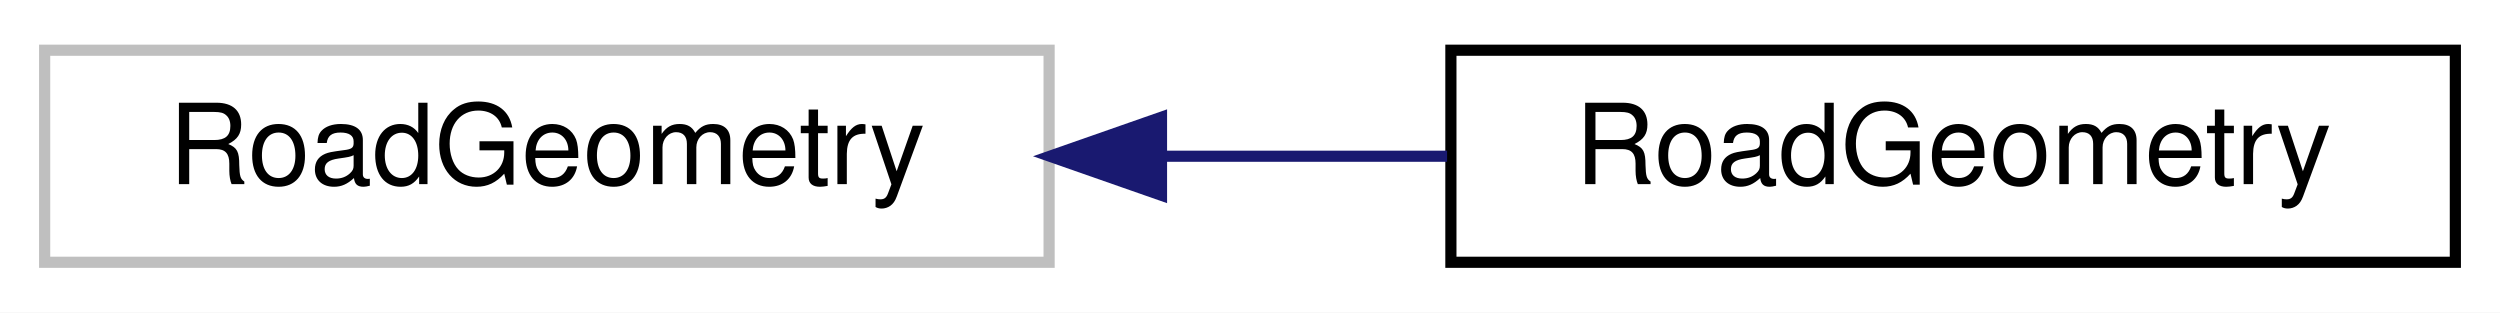
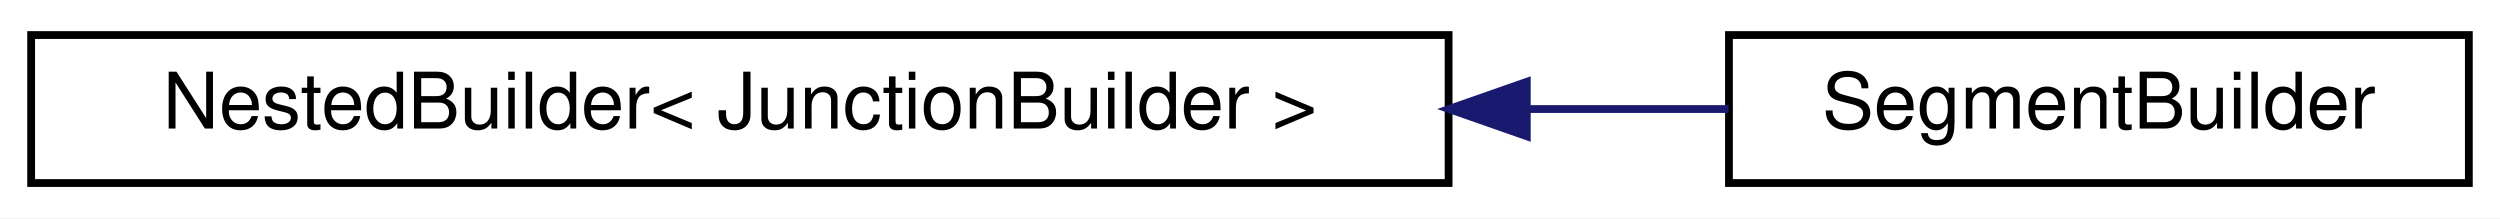
- <svg xmlns="http://www.w3.org/2000/svg" xmlns:xlink="http://www.w3.org/1999/xlink" width="224pt" height="28pt" viewBox="0.00 0.00 224.00 28.00">
+ <svg xmlns="http://www.w3.org/2000/svg" xmlns:xlink="http://www.w3.org/1999/xlink" width="321pt" height="28pt" viewBox="0.00 0.00 321.00 28.00">
  <g id="graph0" class="graph" transform="scale(1 1) rotate(0) translate(4 24)">
-     <polygon fill="white" stroke="transparent" points="-4,4 -4,-24 220,-24 220,4 -4,4" />
+     <polygon fill="white" stroke="transparent" points="-4,4 -4,-24 317,-24 317,4 -4,4" />
    <g id="node1" class="node">
      <g id="a_node1">
-         <a xlink:title=" ">
-           <polygon fill="white" stroke="#bfbfbf" points="0,-0.5 0,-19.5 90,-19.5 90,-0.5 0,-0.5" />
-           <text text-anchor="middle" x="45" y="-7.5" font-family="Helvetica,sans-Serif" font-size="10.00">RoadGeometry</text>
+         <a xlink:href="classmaliput__sparse_1_1builder_1_1details_1_1_nested_builder.html" target="_top" xlink:title=" ">
+           <polygon fill="white" stroke="black" points="0,-0.5 0,-19.5 182,-19.5 182,-0.5 0,-0.5" />
+           <text text-anchor="middle" x="91" y="-7.5" font-family="Helvetica,sans-Serif" font-size="10.00">NestedBuilder&lt; JunctionBuilder &gt;</text>
        </a>
      </g>
    </g>
    <g id="node2" class="node">
      <g id="a_node2">
-         <a xlink:href="classmaliput__sparse_1_1_road_geometry.html" target="_top" xlink:title=" ">
-           <polygon fill="white" stroke="black" points="126,-0.5 126,-19.5 216,-19.5 216,-0.5 126,-0.5" />
-           <text text-anchor="middle" x="171" y="-7.5" font-family="Helvetica,sans-Serif" font-size="10.00">RoadGeometry</text>
+         <a xlink:href="classmaliput__sparse_1_1builder_1_1_segment_builder.html" target="_top" xlink:title="Builder class for maliput::api::Segments.">
+           <polygon fill="white" stroke="black" points="218,-0.5 218,-19.5 313,-19.5 313,-0.5 218,-0.5" />
+           <text text-anchor="middle" x="265.5" y="-7.5" font-family="Helvetica,sans-Serif" font-size="10.00">SegmentBuilder</text>
        </a>
      </g>
    </g>
    <g id="edge1" class="edge">
-       <path fill="none" stroke="midnightblue" d="M100.27,-10C108.75,-10 117.43,-10 125.66,-10" />
-       <polygon fill="midnightblue" stroke="midnightblue" points="100.07,-6.5 90.07,-10 100.07,-13.5 100.07,-6.5" />
+       <path fill="none" stroke="midnightblue" d="M192.18,-10C201.1,-10 209.82,-10 217.94,-10" />
+       <polygon fill="midnightblue" stroke="midnightblue" points="192.04,-6.5 182.04,-10 192.04,-13.5 192.04,-6.5" />
    </g>
  </g>
</svg>
